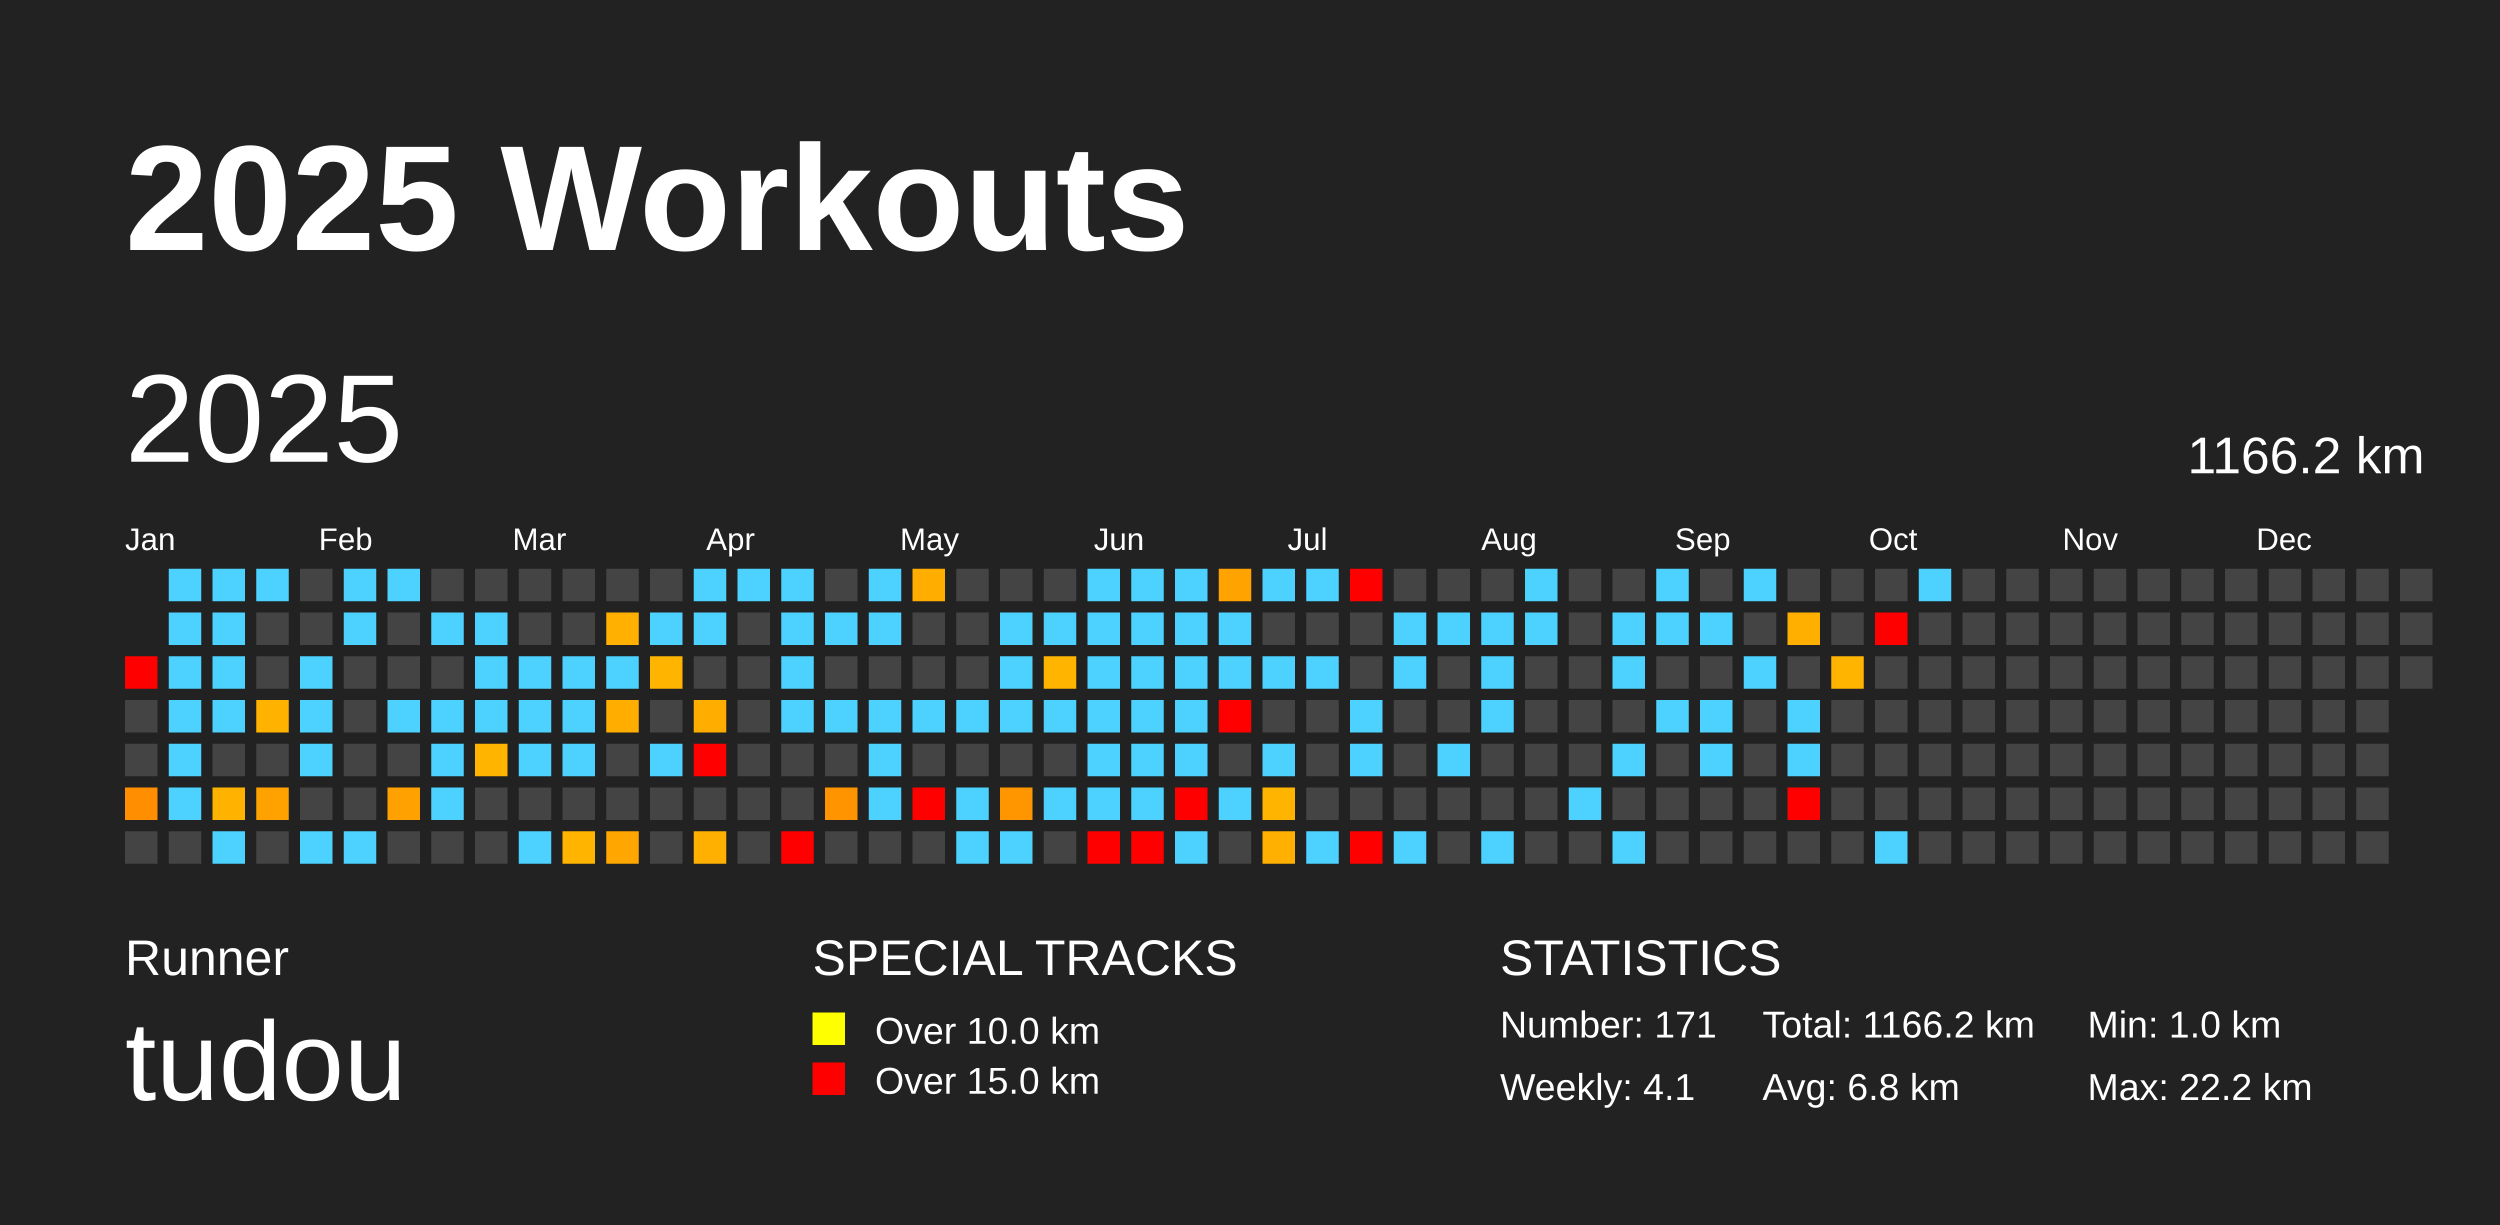
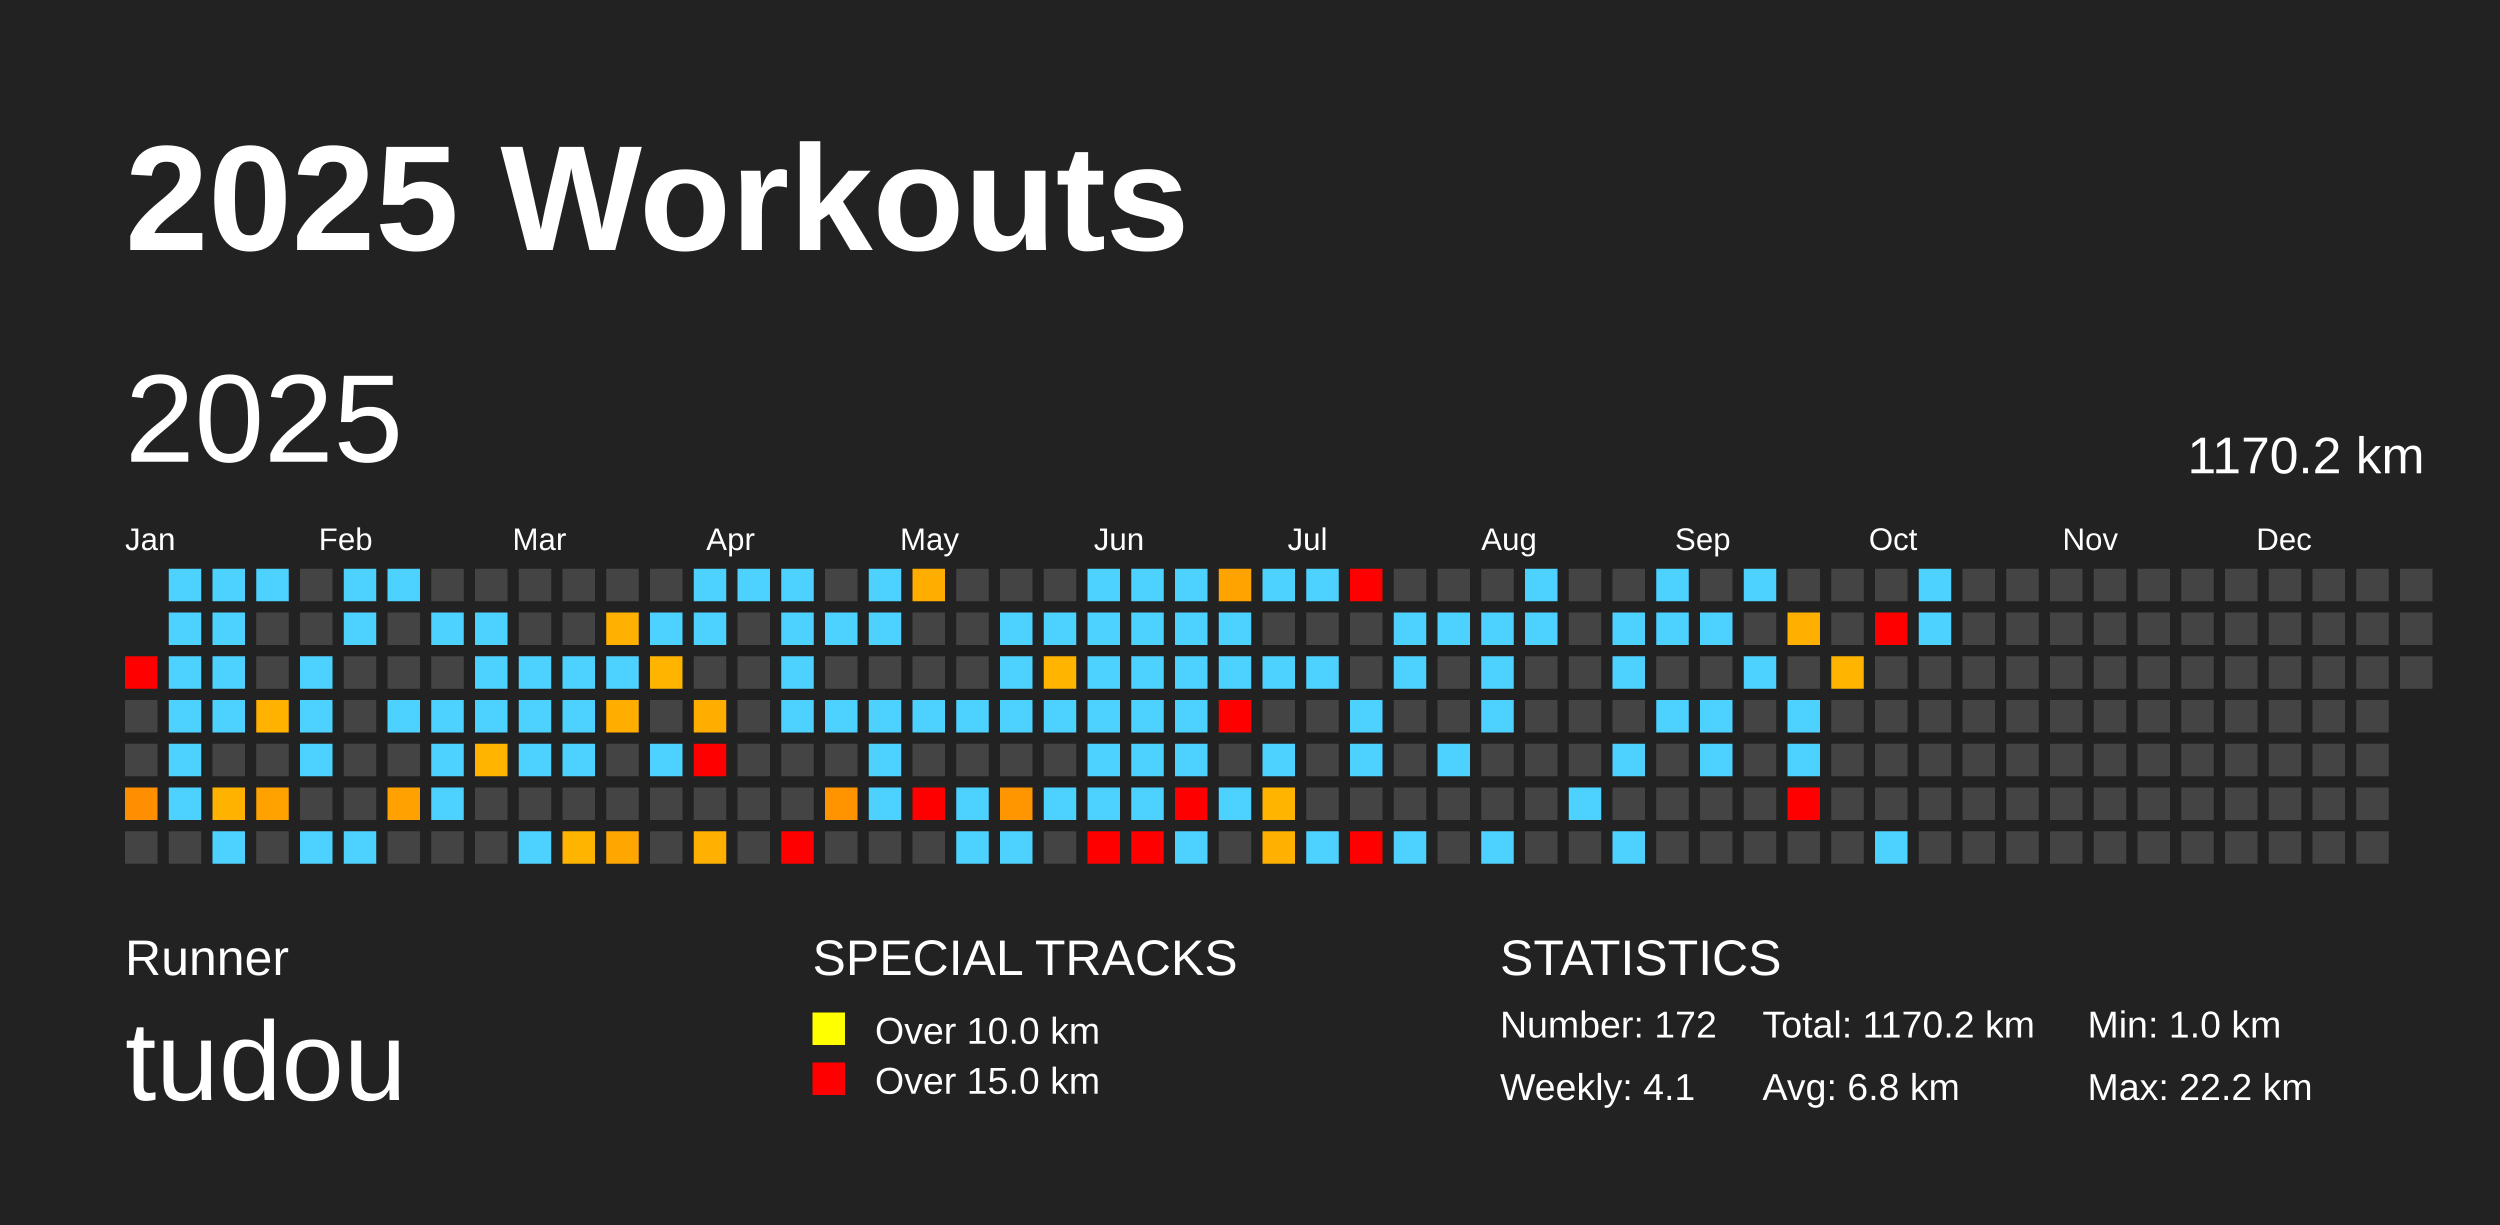
<svg xmlns="http://www.w3.org/2000/svg" baseProfile="full" height="98mm" version="1.1" viewBox="0,0,200,98" width="200mm">
  <defs />
  <rect fill="#222222" height="98" width="200" x="0" y="0" />
  <text fill="#FFFFFF" style="font-size:12px; font-family:Arial; font-weight:bold;" x="10" y="20">2025 Workouts</text>
  <text fill="#FFFFFF" style="font-size:4px; font-family:Arial" x="10" y="78">Runner</text>
  <text fill="#FFFFFF" style="font-size:9px; font-family:Arial" x="10" y="88">tudou</text>
  <text fill="#FFFFFF" style="font-size:4px; font-family:Arial" x="65" y="78">SPECIAL TRACKS</text>
  <rect fill="yellow" height="2.6" width="2.6" x="65" y="81" />
  <text fill="#FFFFFF" style="font-size:3px; font-family:Arial" x="70" y="83.5">Over 10.0 km</text>
  <rect fill="red" height="2.6" width="2.6" x="65" y="85" />
  <text fill="#FFFFFF" style="font-size:3px; font-family:Arial" x="70" y="87.5">Over 15.0 km</text>
  <text fill="#FFFFFF" style="font-size:4px; font-family:Arial" x="120" y="78">STATISTICS</text>
-   <text fill="#FFFFFF" style="font-size:3px; font-family:Arial" x="120" y="83">Number: 171</text>
+   <text fill="#FFFFFF" style="font-size:3px; font-family:Arial" x="120" y="83">Number: 172</text>
  <text fill="#FFFFFF" style="font-size:3px; font-family:Arial" x="120" y="88">Weekly: 4.1</text>
-   <text fill="#FFFFFF" style="font-size:3px; font-family:Arial" x="141" y="83">Total: 1166.2 km</text>
+   <text fill="#FFFFFF" style="font-size:3px; font-family:Arial" x="141" y="83">Total: 1170.2 km</text>
  <text fill="#FFFFFF" style="font-size:3px; font-family:Arial" x="141" y="88">Avg: 6.8 km</text>
  <text fill="#FFFFFF" style="font-size:3px; font-family:Arial" x="167" y="83">Min: 1.0 km</text>
  <text fill="#FFFFFF" style="font-size:3px; font-family:Arial" x="167" y="88">Max: 22.2 km</text>
  <text dominant-baseline="hanging" fill="#FFFFFF" style="font-size:10.0px; font-family:Arial;" x="10" y="30">2025</text>
-   <text dominant-baseline="hanging" fill="#FFFFFF" style="font-size:4.125px; font-family:Arial;" x="175" y="35">1166.2 km</text>
+   <text dominant-baseline="hanging" fill="#FFFFFF" style="font-size:4.125px; font-family:Arial;" x="175" y="35">1170.2 km</text>
  <text fill="#FFFFFF" style="font-size:2.5px; font-family:Arial" x="10.0" y="44">Jan</text>
  <text fill="#FFFFFF" style="font-size:2.5px; font-family:Arial" x="25.5" y="44">Feb</text>
  <text fill="#FFFFFF" style="font-size:2.5px; font-family:Arial" x="41.0" y="44">Mar</text>
  <text fill="#FFFFFF" style="font-size:2.5px; font-family:Arial" x="56.5" y="44">Apr</text>
  <text fill="#FFFFFF" style="font-size:2.5px; font-family:Arial" x="72.0" y="44">May</text>
  <text fill="#FFFFFF" style="font-size:2.5px; font-family:Arial" x="87.5" y="44">Jun</text>
  <text fill="#FFFFFF" style="font-size:2.5px; font-family:Arial" x="103.0" y="44">Jul</text>
  <text fill="#FFFFFF" style="font-size:2.5px; font-family:Arial" x="118.5" y="44">Aug</text>
  <text fill="#FFFFFF" style="font-size:2.5px; font-family:Arial" x="134.0" y="44">Sep</text>
  <text fill="#FFFFFF" style="font-size:2.5px; font-family:Arial" x="149.5" y="44">Oct</text>
  <text fill="#FFFFFF" style="font-size:2.5px; font-family:Arial" x="165.0" y="44">Nov</text>
  <text fill="#FFFFFF" style="font-size:2.5px; font-family:Arial" x="180.5" y="44">Dec</text>
  <rect fill="red" height="2.6" width="2.6" x="10.0" y="52.5" />
  <rect fill="#444444" height="2.6" width="2.6" x="10.0" y="56.0" />
  <rect fill="#444444" height="2.6" width="2.6" x="10.0" y="59.5" />
  <rect fill="#ff8e00" height="2.6" width="2.6" x="10.0" y="63.0" />
  <rect fill="#444444" height="2.6" width="2.6" x="10.0" y="66.5" />
  <rect fill="#4dd2ff" height="2.6" width="2.6" x="13.5" y="45.5" />
  <rect fill="#4dd2ff" height="2.6" width="2.6" x="13.5" y="49.0" />
  <rect fill="#4dd2ff" height="2.6" width="2.6" x="13.5" y="52.5" />
  <rect fill="#4dd2ff" height="2.6" width="2.6" x="13.5" y="56.0" />
  <rect fill="#4dd2ff" height="2.6" width="2.6" x="13.5" y="59.5" />
  <rect fill="#4dd2ff" height="2.6" width="2.6" x="13.5" y="63.0" />
  <rect fill="#444444" height="2.6" width="2.6" x="13.5" y="66.5" />
  <rect fill="#4dd2ff" height="2.6" width="2.6" x="17.0" y="45.5" />
  <rect fill="#4dd2ff" height="2.6" width="2.6" x="17.0" y="49.0" />
  <rect fill="#4dd2ff" height="2.6" width="2.6" x="17.0" y="52.5" />
  <rect fill="#4dd2ff" height="2.6" width="2.6" x="17.0" y="56.0" />
  <rect fill="#444444" height="2.6" width="2.6" x="17.0" y="59.5" />
  <rect fill="#ffb300" height="2.6" width="2.6" x="17.0" y="63.0" />
  <rect fill="#4dd2ff" height="2.6" width="2.6" x="17.0" y="66.5" />
  <rect fill="#4dd2ff" height="2.6" width="2.6" x="20.5" y="45.5" />
  <rect fill="#444444" height="2.6" width="2.6" x="20.5" y="49.0" />
  <rect fill="#444444" height="2.6" width="2.6" x="20.5" y="52.5" />
  <rect fill="#ffb200" height="2.6" width="2.6" x="20.5" y="56.0" />
  <rect fill="#444444" height="2.6" width="2.6" x="20.5" y="59.5" />
  <rect fill="#ffa200" height="2.6" width="2.6" x="20.5" y="63.0" />
  <rect fill="#444444" height="2.6" width="2.6" x="20.5" y="66.5" />
  <rect fill="#444444" height="2.6" width="2.6" x="24.0" y="45.5" />
  <rect fill="#444444" height="2.6" width="2.6" x="24.0" y="49.0" />
  <rect fill="#4dd2ff" height="2.6" width="2.6" x="24.0" y="52.5" />
  <rect fill="#4dd2ff" height="2.6" width="2.6" x="24.0" y="56.0" />
  <rect fill="#4dd2ff" height="2.6" width="2.6" x="24.0" y="59.5" />
  <rect fill="#444444" height="2.6" width="2.6" x="24.0" y="63.0" />
  <rect fill="#4dd2ff" height="2.6" width="2.6" x="24.0" y="66.5" />
  <rect fill="#4dd2ff" height="2.6" width="2.6" x="27.5" y="45.5" />
  <rect fill="#4dd2ff" height="2.6" width="2.6" x="27.5" y="49.0" />
  <rect fill="#444444" height="2.6" width="2.6" x="27.5" y="52.5" />
  <rect fill="#444444" height="2.6" width="2.6" x="27.5" y="56.0" />
  <rect fill="#444444" height="2.6" width="2.6" x="27.5" y="59.5" />
  <rect fill="#444444" height="2.6" width="2.6" x="27.5" y="63.0" />
  <rect fill="#4dd2ff" height="2.6" width="2.6" x="27.5" y="66.5" />
  <rect fill="#4dd2ff" height="2.6" width="2.6" x="31.0" y="45.5" />
  <rect fill="#444444" height="2.6" width="2.6" x="31.0" y="49.0" />
  <rect fill="#444444" height="2.6" width="2.6" x="31.0" y="52.5" />
  <rect fill="#4dd2ff" height="2.6" width="2.6" x="31.0" y="56.0" />
  <rect fill="#444444" height="2.6" width="2.6" x="31.0" y="59.5" />
  <rect fill="#ffa100" height="2.6" width="2.6" x="31.0" y="63.0" />
  <rect fill="#444444" height="2.6" width="2.6" x="31.0" y="66.5" />
  <rect fill="#444444" height="2.6" width="2.6" x="34.5" y="45.5" />
  <rect fill="#4dd2ff" height="2.6" width="2.6" x="34.5" y="49.0" />
  <rect fill="#444444" height="2.6" width="2.6" x="34.5" y="52.5" />
  <rect fill="#4dd2ff" height="2.6" width="2.6" x="34.5" y="56.0" />
  <rect fill="#4dd2ff" height="2.6" width="2.6" x="34.5" y="59.5" />
  <rect fill="#4dd2ff" height="2.6" width="2.6" x="34.5" y="63.0" />
  <rect fill="#444444" height="2.6" width="2.6" x="34.5" y="66.5" />
  <rect fill="#444444" height="2.6" width="2.6" x="38.0" y="45.5" />
  <rect fill="#4dd2ff" height="2.6" width="2.6" x="38.0" y="49.0" />
  <rect fill="#4dd2ff" height="2.6" width="2.6" x="38.0" y="52.5" />
  <rect fill="#4dd2ff" height="2.6" width="2.6" x="38.0" y="56.0" />
  <rect fill="#ffb400" height="2.6" width="2.6" x="38.0" y="59.5" />
  <rect fill="#444444" height="2.6" width="2.6" x="38.0" y="63.0" />
  <rect fill="#444444" height="2.6" width="2.6" x="38.0" y="66.5" />
  <rect fill="#444444" height="2.6" width="2.6" x="41.5" y="45.5" />
  <rect fill="#444444" height="2.6" width="2.6" x="41.5" y="49.0" />
  <rect fill="#4dd2ff" height="2.6" width="2.6" x="41.5" y="52.5" />
  <rect fill="#4dd2ff" height="2.6" width="2.6" x="41.5" y="56.0" />
  <rect fill="#4dd2ff" height="2.6" width="2.6" x="41.5" y="59.5" />
  <rect fill="#444444" height="2.6" width="2.6" x="41.5" y="63.0" />
  <rect fill="#4dd2ff" height="2.6" width="2.6" x="41.5" y="66.5" />
  <rect fill="#444444" height="2.6" width="2.6" x="45.0" y="45.5" />
  <rect fill="#444444" height="2.6" width="2.6" x="45.0" y="49.0" />
  <rect fill="#4dd2ff" height="2.6" width="2.6" x="45.0" y="52.5" />
  <rect fill="#4dd2ff" height="2.6" width="2.6" x="45.0" y="56.0" />
  <rect fill="#4dd2ff" height="2.6" width="2.6" x="45.0" y="59.5" />
  <rect fill="#444444" height="2.6" width="2.6" x="45.0" y="63.0" />
  <rect fill="#ffb500" height="2.6" width="2.6" x="45.0" y="66.5" />
  <rect fill="#444444" height="2.6" width="2.6" x="48.5" y="45.5" />
  <rect fill="#ffb000" height="2.6" width="2.6" x="48.5" y="49.0" />
  <rect fill="#4dd2ff" height="2.6" width="2.6" x="48.5" y="52.5" />
  <rect fill="#ffae00" height="2.6" width="2.6" x="48.5" y="56.0" />
  <rect fill="#444444" height="2.6" width="2.6" x="48.5" y="59.5" />
  <rect fill="#444444" height="2.6" width="2.6" x="48.5" y="63.0" />
  <rect fill="#ffa600" height="2.6" width="2.6" x="48.5" y="66.5" />
  <rect fill="#444444" height="2.6" width="2.6" x="52.0" y="45.5" />
  <rect fill="#4dd2ff" height="2.6" width="2.6" x="52.0" y="49.0" />
  <rect fill="#ffb500" height="2.6" width="2.6" x="52.0" y="52.5" />
  <rect fill="#444444" height="2.6" width="2.6" x="52.0" y="56.0" />
  <rect fill="#4dd2ff" height="2.6" width="2.6" x="52.0" y="59.5" />
  <rect fill="#444444" height="2.6" width="2.6" x="52.0" y="63.0" />
  <rect fill="#444444" height="2.6" width="2.6" x="52.0" y="66.5" />
  <rect fill="#4dd2ff" height="2.6" width="2.6" x="55.5" y="45.5" />
  <rect fill="#4dd2ff" height="2.6" width="2.6" x="55.5" y="49.0" />
  <rect fill="#444444" height="2.6" width="2.6" x="55.5" y="52.5" />
  <rect fill="#ffae00" height="2.6" width="2.6" x="55.5" y="56.0" />
  <rect fill="red" height="2.6" width="2.6" x="55.5" y="59.5" />
  <rect fill="#444444" height="2.6" width="2.6" x="55.5" y="63.0" />
  <rect fill="#ffb000" height="2.6" width="2.6" x="55.5" y="66.5" />
  <rect fill="#4dd2ff" height="2.6" width="2.6" x="59.0" y="45.5" />
  <rect fill="#444444" height="2.6" width="2.6" x="59.0" y="49.0" />
  <rect fill="#444444" height="2.6" width="2.6" x="59.0" y="52.5" />
  <rect fill="#444444" height="2.6" width="2.6" x="59.0" y="56.0" />
  <rect fill="#444444" height="2.6" width="2.6" x="59.0" y="59.5" />
  <rect fill="#444444" height="2.6" width="2.6" x="59.0" y="63.0" />
  <rect fill="#444444" height="2.6" width="2.6" x="59.0" y="66.5" />
  <rect fill="#4dd2ff" height="2.6" width="2.6" x="62.5" y="45.5" />
  <rect fill="#4dd2ff" height="2.6" width="2.6" x="62.5" y="49.0" />
  <rect fill="#4dd2ff" height="2.6" width="2.6" x="62.5" y="52.5" />
  <rect fill="#4dd2ff" height="2.6" width="2.6" x="62.5" y="56.0" />
  <rect fill="#444444" height="2.6" width="2.6" x="62.5" y="59.5" />
  <rect fill="#444444" height="2.6" width="2.6" x="62.5" y="63.0" />
  <rect fill="red" height="2.6" width="2.6" x="62.5" y="66.5" />
  <rect fill="#444444" height="2.6" width="2.6" x="66.0" y="45.5" />
  <rect fill="#4dd2ff" height="2.6" width="2.6" x="66.0" y="49.0" />
  <rect fill="#444444" height="2.6" width="2.6" x="66.0" y="52.5" />
  <rect fill="#4dd2ff" height="2.6" width="2.6" x="66.0" y="56.0" />
  <rect fill="#444444" height="2.6" width="2.6" x="66.0" y="59.5" />
  <rect fill="#ff9400" height="2.6" width="2.6" x="66.0" y="63.0" />
  <rect fill="#444444" height="2.6" width="2.6" x="66.0" y="66.5" />
  <rect fill="#4dd2ff" height="2.6" width="2.6" x="69.5" y="45.5" />
  <rect fill="#4dd2ff" height="2.6" width="2.6" x="69.5" y="49.0" />
  <rect fill="#444444" height="2.6" width="2.6" x="69.5" y="52.5" />
  <rect fill="#4dd2ff" height="2.6" width="2.6" x="69.5" y="56.0" />
  <rect fill="#4dd2ff" height="2.6" width="2.6" x="69.5" y="59.5" />
  <rect fill="#4dd2ff" height="2.6" width="2.6" x="69.5" y="63.0" />
  <rect fill="#444444" height="2.6" width="2.6" x="69.5" y="66.5" />
  <rect fill="#ffae00" height="2.6" width="2.6" x="73.0" y="45.5" />
  <rect fill="#444444" height="2.6" width="2.6" x="73.0" y="49.0" />
  <rect fill="#444444" height="2.6" width="2.6" x="73.0" y="52.5" />
  <rect fill="#4dd2ff" height="2.6" width="2.6" x="73.0" y="56.0" />
  <rect fill="#444444" height="2.6" width="2.6" x="73.0" y="59.5" />
  <rect fill="red" height="2.6" width="2.6" x="73.0" y="63.0" />
  <rect fill="#444444" height="2.6" width="2.6" x="73.0" y="66.5" />
  <rect fill="#444444" height="2.6" width="2.6" x="76.5" y="45.5" />
  <rect fill="#444444" height="2.6" width="2.6" x="76.5" y="49.0" />
  <rect fill="#444444" height="2.6" width="2.6" x="76.5" y="52.5" />
  <rect fill="#4dd2ff" height="2.6" width="2.6" x="76.5" y="56.0" />
  <rect fill="#444444" height="2.6" width="2.6" x="76.5" y="59.5" />
  <rect fill="#4dd2ff" height="2.6" width="2.6" x="76.5" y="63.0" />
  <rect fill="#4dd2ff" height="2.6" width="2.6" x="76.5" y="66.5" />
  <rect fill="#444444" height="2.6" width="2.6" x="80.0" y="45.5" />
  <rect fill="#4dd2ff" height="2.6" width="2.6" x="80.0" y="49.0" />
  <rect fill="#4dd2ff" height="2.6" width="2.6" x="80.0" y="52.5" />
  <rect fill="#4dd2ff" height="2.6" width="2.6" x="80.0" y="56.0" />
  <rect fill="#444444" height="2.6" width="2.6" x="80.0" y="59.5" />
  <rect fill="#ff9600" height="2.6" width="2.6" x="80.0" y="63.0" />
  <rect fill="#4dd2ff" height="2.6" width="2.6" x="80.0" y="66.5" />
  <rect fill="#444444" height="2.6" width="2.6" x="83.5" y="45.5" />
  <rect fill="#4dd2ff" height="2.6" width="2.6" x="83.5" y="49.0" />
  <rect fill="#ffb400" height="2.6" width="2.6" x="83.5" y="52.5" />
  <rect fill="#4dd2ff" height="2.6" width="2.6" x="83.5" y="56.0" />
  <rect fill="#444444" height="2.6" width="2.6" x="83.5" y="59.5" />
  <rect fill="#4dd2ff" height="2.6" width="2.6" x="83.5" y="63.0" />
  <rect fill="#444444" height="2.6" width="2.6" x="83.5" y="66.5" />
  <rect fill="#4dd2ff" height="2.6" width="2.6" x="87.0" y="45.5" />
  <rect fill="#4dd2ff" height="2.6" width="2.6" x="87.0" y="49.0" />
  <rect fill="#4dd2ff" height="2.6" width="2.6" x="87.0" y="52.5" />
  <rect fill="#4dd2ff" height="2.6" width="2.6" x="87.0" y="56.0" />
  <rect fill="#4dd2ff" height="2.6" width="2.6" x="87.0" y="59.5" />
  <rect fill="#4dd2ff" height="2.6" width="2.6" x="87.0" y="63.0" />
  <rect fill="red" height="2.6" width="2.6" x="87.0" y="66.5" />
  <rect fill="#4dd2ff" height="2.6" width="2.6" x="90.5" y="45.5" />
  <rect fill="#4dd2ff" height="2.6" width="2.6" x="90.5" y="49.0" />
  <rect fill="#4dd2ff" height="2.6" width="2.6" x="90.5" y="52.5" />
  <rect fill="#4dd2ff" height="2.6" width="2.6" x="90.5" y="56.0" />
  <rect fill="#4dd2ff" height="2.6" width="2.6" x="90.5" y="59.5" />
  <rect fill="#4dd2ff" height="2.6" width="2.6" x="90.5" y="63.0" />
  <rect fill="red" height="2.6" width="2.6" x="90.5" y="66.5" />
  <rect fill="#4dd2ff" height="2.6" width="2.6" x="94.0" y="45.5" />
  <rect fill="#4dd2ff" height="2.6" width="2.6" x="94.0" y="49.0" />
  <rect fill="#4dd2ff" height="2.6" width="2.6" x="94.0" y="52.5" />
  <rect fill="#4dd2ff" height="2.6" width="2.6" x="94.0" y="56.0" />
  <rect fill="#4dd2ff" height="2.6" width="2.6" x="94.0" y="59.5" />
  <rect fill="red" height="2.6" width="2.6" x="94.0" y="63.0" />
  <rect fill="#4dd2ff" height="2.6" width="2.6" x="94.0" y="66.5" />
  <rect fill="#ffa300" height="2.6" width="2.6" x="97.5" y="45.5" />
  <rect fill="#4dd2ff" height="2.6" width="2.6" x="97.5" y="49.0" />
  <rect fill="#4dd2ff" height="2.6" width="2.6" x="97.5" y="52.5" />
  <rect fill="red" height="2.6" width="2.6" x="97.5" y="56.0" />
  <rect fill="#444444" height="2.6" width="2.6" x="97.5" y="59.5" />
  <rect fill="#4dd2ff" height="2.6" width="2.6" x="97.5" y="63.0" />
  <rect fill="#444444" height="2.6" width="2.6" x="97.5" y="66.5" />
  <rect fill="#4dd2ff" height="2.6" width="2.6" x="101.0" y="45.5" />
  <rect fill="#444444" height="2.6" width="2.6" x="101.0" y="49.0" />
  <rect fill="#4dd2ff" height="2.6" width="2.6" x="101.0" y="52.5" />
  <rect fill="#444444" height="2.6" width="2.6" x="101.0" y="56.0" />
  <rect fill="#4dd2ff" height="2.6" width="2.6" x="101.0" y="59.5" />
  <rect fill="#ffb400" height="2.6" width="2.6" x="101.0" y="63.0" />
  <rect fill="#ffb000" height="2.6" width="2.6" x="101.0" y="66.5" />
  <rect fill="#4dd2ff" height="2.6" width="2.6" x="104.5" y="45.5" />
  <rect fill="#444444" height="2.6" width="2.6" x="104.5" y="49.0" />
  <rect fill="#4dd2ff" height="2.6" width="2.6" x="104.5" y="52.5" />
  <rect fill="#444444" height="2.6" width="2.6" x="104.5" y="56.0" />
  <rect fill="#444444" height="2.6" width="2.6" x="104.5" y="59.5" />
  <rect fill="#444444" height="2.6" width="2.6" x="104.5" y="63.0" />
  <rect fill="#4dd2ff" height="2.6" width="2.6" x="104.5" y="66.5" />
  <rect fill="red" height="2.6" width="2.6" x="108.0" y="45.5" />
  <rect fill="#444444" height="2.6" width="2.6" x="108.0" y="49.0" />
  <rect fill="#444444" height="2.6" width="2.6" x="108.0" y="52.5" />
  <rect fill="#4dd2ff" height="2.6" width="2.6" x="108.0" y="56.0" />
  <rect fill="#4dd2ff" height="2.6" width="2.6" x="108.0" y="59.5" />
  <rect fill="#444444" height="2.6" width="2.6" x="108.0" y="63.0" />
  <rect fill="red" height="2.6" width="2.6" x="108.0" y="66.5" />
  <rect fill="#444444" height="2.6" width="2.6" x="111.5" y="45.5" />
  <rect fill="#4dd2ff" height="2.6" width="2.6" x="111.5" y="49.0" />
  <rect fill="#4dd2ff" height="2.6" width="2.6" x="111.5" y="52.5" />
  <rect fill="#444444" height="2.6" width="2.6" x="111.5" y="56.0" />
  <rect fill="#444444" height="2.6" width="2.6" x="111.5" y="59.5" />
  <rect fill="#444444" height="2.6" width="2.6" x="111.5" y="63.0" />
  <rect fill="#4dd2ff" height="2.6" width="2.6" x="111.5" y="66.5" />
  <rect fill="#444444" height="2.6" width="2.6" x="115.0" y="45.5" />
  <rect fill="#4dd2ff" height="2.6" width="2.6" x="115.0" y="49.0" />
  <rect fill="#444444" height="2.6" width="2.6" x="115.0" y="52.5" />
  <rect fill="#444444" height="2.6" width="2.6" x="115.0" y="56.0" />
  <rect fill="#4dd2ff" height="2.6" width="2.6" x="115.0" y="59.5" />
  <rect fill="#444444" height="2.6" width="2.6" x="115.0" y="63.0" />
  <rect fill="#444444" height="2.6" width="2.6" x="115.0" y="66.5" />
  <rect fill="#444444" height="2.6" width="2.6" x="118.5" y="45.5" />
  <rect fill="#4dd2ff" height="2.6" width="2.6" x="118.5" y="49.0" />
  <rect fill="#4dd2ff" height="2.6" width="2.6" x="118.5" y="52.5" />
  <rect fill="#4dd2ff" height="2.6" width="2.6" x="118.5" y="56.0" />
  <rect fill="#444444" height="2.6" width="2.6" x="118.5" y="59.5" />
  <rect fill="#444444" height="2.6" width="2.6" x="118.5" y="63.0" />
  <rect fill="#4dd2ff" height="2.6" width="2.6" x="118.5" y="66.5" />
  <rect fill="#4dd2ff" height="2.6" width="2.6" x="122.0" y="45.5" />
  <rect fill="#4dd2ff" height="2.6" width="2.6" x="122.0" y="49.0" />
  <rect fill="#444444" height="2.6" width="2.6" x="122.0" y="52.5" />
  <rect fill="#444444" height="2.6" width="2.6" x="122.0" y="56.0" />
  <rect fill="#444444" height="2.6" width="2.6" x="122.0" y="59.5" />
  <rect fill="#444444" height="2.6" width="2.6" x="122.0" y="63.0" />
  <rect fill="#444444" height="2.6" width="2.6" x="122.0" y="66.5" />
  <rect fill="#444444" height="2.6" width="2.6" x="125.5" y="45.5" />
  <rect fill="#444444" height="2.6" width="2.6" x="125.5" y="49.0" />
  <rect fill="#444444" height="2.6" width="2.6" x="125.5" y="52.5" />
  <rect fill="#444444" height="2.6" width="2.6" x="125.5" y="56.0" />
  <rect fill="#444444" height="2.6" width="2.6" x="125.5" y="59.5" />
  <rect fill="#4dd2ff" height="2.6" width="2.6" x="125.5" y="63.0" />
  <rect fill="#444444" height="2.6" width="2.6" x="125.5" y="66.5" />
  <rect fill="#444444" height="2.6" width="2.6" x="129.0" y="45.5" />
  <rect fill="#4dd2ff" height="2.6" width="2.6" x="129.0" y="49.0" />
  <rect fill="#4dd2ff" height="2.6" width="2.6" x="129.0" y="52.5" />
  <rect fill="#444444" height="2.6" width="2.6" x="129.0" y="56.0" />
  <rect fill="#4dd2ff" height="2.6" width="2.6" x="129.0" y="59.5" />
  <rect fill="#444444" height="2.6" width="2.6" x="129.0" y="63.0" />
  <rect fill="#4dd2ff" height="2.6" width="2.6" x="129.0" y="66.5" />
  <rect fill="#4dd2ff" height="2.6" width="2.6" x="132.5" y="45.5" />
  <rect fill="#4dd2ff" height="2.6" width="2.6" x="132.5" y="49.0" />
  <rect fill="#444444" height="2.6" width="2.6" x="132.5" y="52.5" />
  <rect fill="#4dd2ff" height="2.6" width="2.6" x="132.5" y="56.0" />
  <rect fill="#444444" height="2.6" width="2.6" x="132.5" y="59.5" />
  <rect fill="#444444" height="2.6" width="2.6" x="132.5" y="63.0" />
  <rect fill="#444444" height="2.6" width="2.6" x="132.5" y="66.5" />
  <rect fill="#444444" height="2.6" width="2.6" x="136.0" y="45.5" />
  <rect fill="#4dd2ff" height="2.6" width="2.6" x="136.0" y="49.0" />
  <rect fill="#444444" height="2.6" width="2.6" x="136.0" y="52.5" />
  <rect fill="#4dd2ff" height="2.6" width="2.6" x="136.0" y="56.0" />
  <rect fill="#4dd2ff" height="2.6" width="2.6" x="136.0" y="59.5" />
  <rect fill="#444444" height="2.6" width="2.6" x="136.0" y="63.0" />
  <rect fill="#444444" height="2.6" width="2.6" x="136.0" y="66.5" />
  <rect fill="#4dd2ff" height="2.6" width="2.6" x="139.5" y="45.5" />
  <rect fill="#444444" height="2.6" width="2.6" x="139.5" y="49.0" />
  <rect fill="#4dd2ff" height="2.6" width="2.6" x="139.5" y="52.5" />
  <rect fill="#444444" height="2.6" width="2.6" x="139.5" y="56.0" />
  <rect fill="#444444" height="2.6" width="2.6" x="139.5" y="59.5" />
  <rect fill="#444444" height="2.6" width="2.6" x="139.5" y="63.0" />
  <rect fill="#444444" height="2.6" width="2.6" x="139.5" y="66.5" />
  <rect fill="#444444" height="2.6" width="2.6" x="143.0" y="45.5" />
  <rect fill="#ffaf00" height="2.6" width="2.6" x="143.0" y="49.0" />
  <rect fill="#444444" height="2.6" width="2.6" x="143.0" y="52.5" />
  <rect fill="#4dd2ff" height="2.6" width="2.6" x="143.0" y="56.0" />
  <rect fill="#4dd2ff" height="2.6" width="2.6" x="143.0" y="59.5" />
  <rect fill="red" height="2.6" width="2.6" x="143.0" y="63.0" />
  <rect fill="#444444" height="2.6" width="2.6" x="143.0" y="66.5" />
  <rect fill="#444444" height="2.6" width="2.6" x="146.5" y="45.5" />
  <rect fill="#444444" height="2.6" width="2.6" x="146.5" y="49.0" />
  <rect fill="#ffb500" height="2.6" width="2.6" x="146.5" y="52.5" />
  <rect fill="#444444" height="2.6" width="2.6" x="146.5" y="56.0" />
  <rect fill="#444444" height="2.6" width="2.6" x="146.5" y="59.5" />
  <rect fill="#444444" height="2.6" width="2.6" x="146.5" y="63.0" />
  <rect fill="#444444" height="2.6" width="2.6" x="146.5" y="66.5" />
  <rect fill="#444444" height="2.6" width="2.6" x="150.0" y="45.5" />
  <rect fill="red" height="2.6" width="2.6" x="150.0" y="49.0" />
  <rect fill="#444444" height="2.6" width="2.6" x="150.0" y="52.5" />
  <rect fill="#444444" height="2.6" width="2.6" x="150.0" y="56.0" />
  <rect fill="#444444" height="2.6" width="2.6" x="150.0" y="59.5" />
  <rect fill="#444444" height="2.6" width="2.6" x="150.0" y="63.0" />
  <rect fill="#4dd2ff" height="2.6" width="2.6" x="150.0" y="66.5" />
  <rect fill="#4dd2ff" height="2.6" width="2.6" x="153.5" y="45.5" />
-   <rect fill="#444444" height="2.6" width="2.6" x="153.5" y="49.0" />
+   <rect fill="#4dd2ff" height="2.6" width="2.6" x="153.5" y="49.0" />
  <rect fill="#444444" height="2.6" width="2.6" x="153.5" y="52.5" />
  <rect fill="#444444" height="2.6" width="2.6" x="153.5" y="56.0" />
  <rect fill="#444444" height="2.6" width="2.6" x="153.5" y="59.5" />
  <rect fill="#444444" height="2.6" width="2.6" x="153.5" y="63.0" />
  <rect fill="#444444" height="2.6" width="2.6" x="153.5" y="66.5" />
  <rect fill="#444444" height="2.6" width="2.6" x="157.0" y="45.5" />
  <rect fill="#444444" height="2.6" width="2.6" x="157.0" y="49.0" />
  <rect fill="#444444" height="2.6" width="2.6" x="157.0" y="52.5" />
  <rect fill="#444444" height="2.6" width="2.6" x="157.0" y="56.0" />
  <rect fill="#444444" height="2.6" width="2.6" x="157.0" y="59.5" />
  <rect fill="#444444" height="2.6" width="2.6" x="157.0" y="63.0" />
  <rect fill="#444444" height="2.6" width="2.6" x="157.0" y="66.5" />
  <rect fill="#444444" height="2.6" width="2.6" x="160.5" y="45.5" />
  <rect fill="#444444" height="2.6" width="2.6" x="160.5" y="49.0" />
  <rect fill="#444444" height="2.6" width="2.6" x="160.5" y="52.5" />
  <rect fill="#444444" height="2.6" width="2.6" x="160.5" y="56.0" />
  <rect fill="#444444" height="2.6" width="2.6" x="160.5" y="59.5" />
  <rect fill="#444444" height="2.6" width="2.6" x="160.5" y="63.0" />
  <rect fill="#444444" height="2.6" width="2.6" x="160.5" y="66.5" />
  <rect fill="#444444" height="2.6" width="2.6" x="164.0" y="45.5" />
  <rect fill="#444444" height="2.6" width="2.6" x="164.0" y="49.0" />
  <rect fill="#444444" height="2.6" width="2.6" x="164.0" y="52.5" />
  <rect fill="#444444" height="2.6" width="2.6" x="164.0" y="56.0" />
  <rect fill="#444444" height="2.6" width="2.6" x="164.0" y="59.5" />
  <rect fill="#444444" height="2.6" width="2.6" x="164.0" y="63.0" />
  <rect fill="#444444" height="2.6" width="2.6" x="164.0" y="66.5" />
  <rect fill="#444444" height="2.6" width="2.6" x="167.5" y="45.5" />
  <rect fill="#444444" height="2.6" width="2.6" x="167.5" y="49.0" />
  <rect fill="#444444" height="2.6" width="2.6" x="167.5" y="52.5" />
  <rect fill="#444444" height="2.6" width="2.6" x="167.5" y="56.0" />
  <rect fill="#444444" height="2.6" width="2.6" x="167.5" y="59.5" />
  <rect fill="#444444" height="2.6" width="2.6" x="167.5" y="63.0" />
  <rect fill="#444444" height="2.6" width="2.6" x="167.5" y="66.5" />
  <rect fill="#444444" height="2.6" width="2.6" x="171.0" y="45.5" />
  <rect fill="#444444" height="2.6" width="2.6" x="171.0" y="49.0" />
  <rect fill="#444444" height="2.6" width="2.6" x="171.0" y="52.5" />
  <rect fill="#444444" height="2.6" width="2.6" x="171.0" y="56.0" />
  <rect fill="#444444" height="2.6" width="2.6" x="171.0" y="59.5" />
  <rect fill="#444444" height="2.6" width="2.6" x="171.0" y="63.0" />
  <rect fill="#444444" height="2.6" width="2.6" x="171.0" y="66.5" />
  <rect fill="#444444" height="2.6" width="2.6" x="174.5" y="45.5" />
  <rect fill="#444444" height="2.6" width="2.6" x="174.5" y="49.0" />
  <rect fill="#444444" height="2.6" width="2.6" x="174.5" y="52.5" />
  <rect fill="#444444" height="2.6" width="2.6" x="174.5" y="56.0" />
  <rect fill="#444444" height="2.6" width="2.6" x="174.5" y="59.5" />
  <rect fill="#444444" height="2.6" width="2.6" x="174.5" y="63.0" />
  <rect fill="#444444" height="2.6" width="2.6" x="174.5" y="66.5" />
  <rect fill="#444444" height="2.6" width="2.6" x="178.0" y="45.5" />
  <rect fill="#444444" height="2.6" width="2.6" x="178.0" y="49.0" />
  <rect fill="#444444" height="2.6" width="2.6" x="178.0" y="52.5" />
  <rect fill="#444444" height="2.6" width="2.6" x="178.0" y="56.0" />
  <rect fill="#444444" height="2.6" width="2.6" x="178.0" y="59.5" />
  <rect fill="#444444" height="2.6" width="2.6" x="178.0" y="63.0" />
  <rect fill="#444444" height="2.6" width="2.6" x="178.0" y="66.5" />
  <rect fill="#444444" height="2.6" width="2.6" x="181.5" y="45.5" />
  <rect fill="#444444" height="2.6" width="2.6" x="181.5" y="49.0" />
  <rect fill="#444444" height="2.6" width="2.6" x="181.5" y="52.5" />
  <rect fill="#444444" height="2.6" width="2.6" x="181.5" y="56.0" />
  <rect fill="#444444" height="2.6" width="2.6" x="181.5" y="59.5" />
  <rect fill="#444444" height="2.6" width="2.6" x="181.5" y="63.0" />
  <rect fill="#444444" height="2.6" width="2.6" x="181.5" y="66.5" />
  <rect fill="#444444" height="2.6" width="2.6" x="185.0" y="45.5" />
  <rect fill="#444444" height="2.6" width="2.6" x="185.0" y="49.0" />
  <rect fill="#444444" height="2.6" width="2.6" x="185.0" y="52.5" />
  <rect fill="#444444" height="2.6" width="2.6" x="185.0" y="56.0" />
  <rect fill="#444444" height="2.6" width="2.6" x="185.0" y="59.5" />
  <rect fill="#444444" height="2.6" width="2.6" x="185.0" y="63.0" />
  <rect fill="#444444" height="2.6" width="2.6" x="185.0" y="66.5" />
  <rect fill="#444444" height="2.6" width="2.6" x="188.5" y="45.5" />
  <rect fill="#444444" height="2.6" width="2.6" x="188.5" y="49.0" />
  <rect fill="#444444" height="2.6" width="2.6" x="188.5" y="52.5" />
  <rect fill="#444444" height="2.6" width="2.6" x="188.5" y="56.0" />
  <rect fill="#444444" height="2.6" width="2.6" x="188.5" y="59.5" />
  <rect fill="#444444" height="2.6" width="2.6" x="188.5" y="63.0" />
  <rect fill="#444444" height="2.6" width="2.6" x="188.5" y="66.5" />
  <rect fill="#444444" height="2.6" width="2.6" x="192.0" y="45.5" />
  <rect fill="#444444" height="2.6" width="2.6" x="192.0" y="49.0" />
  <rect fill="#444444" height="2.6" width="2.6" x="192.0" y="52.5" />
</svg>
